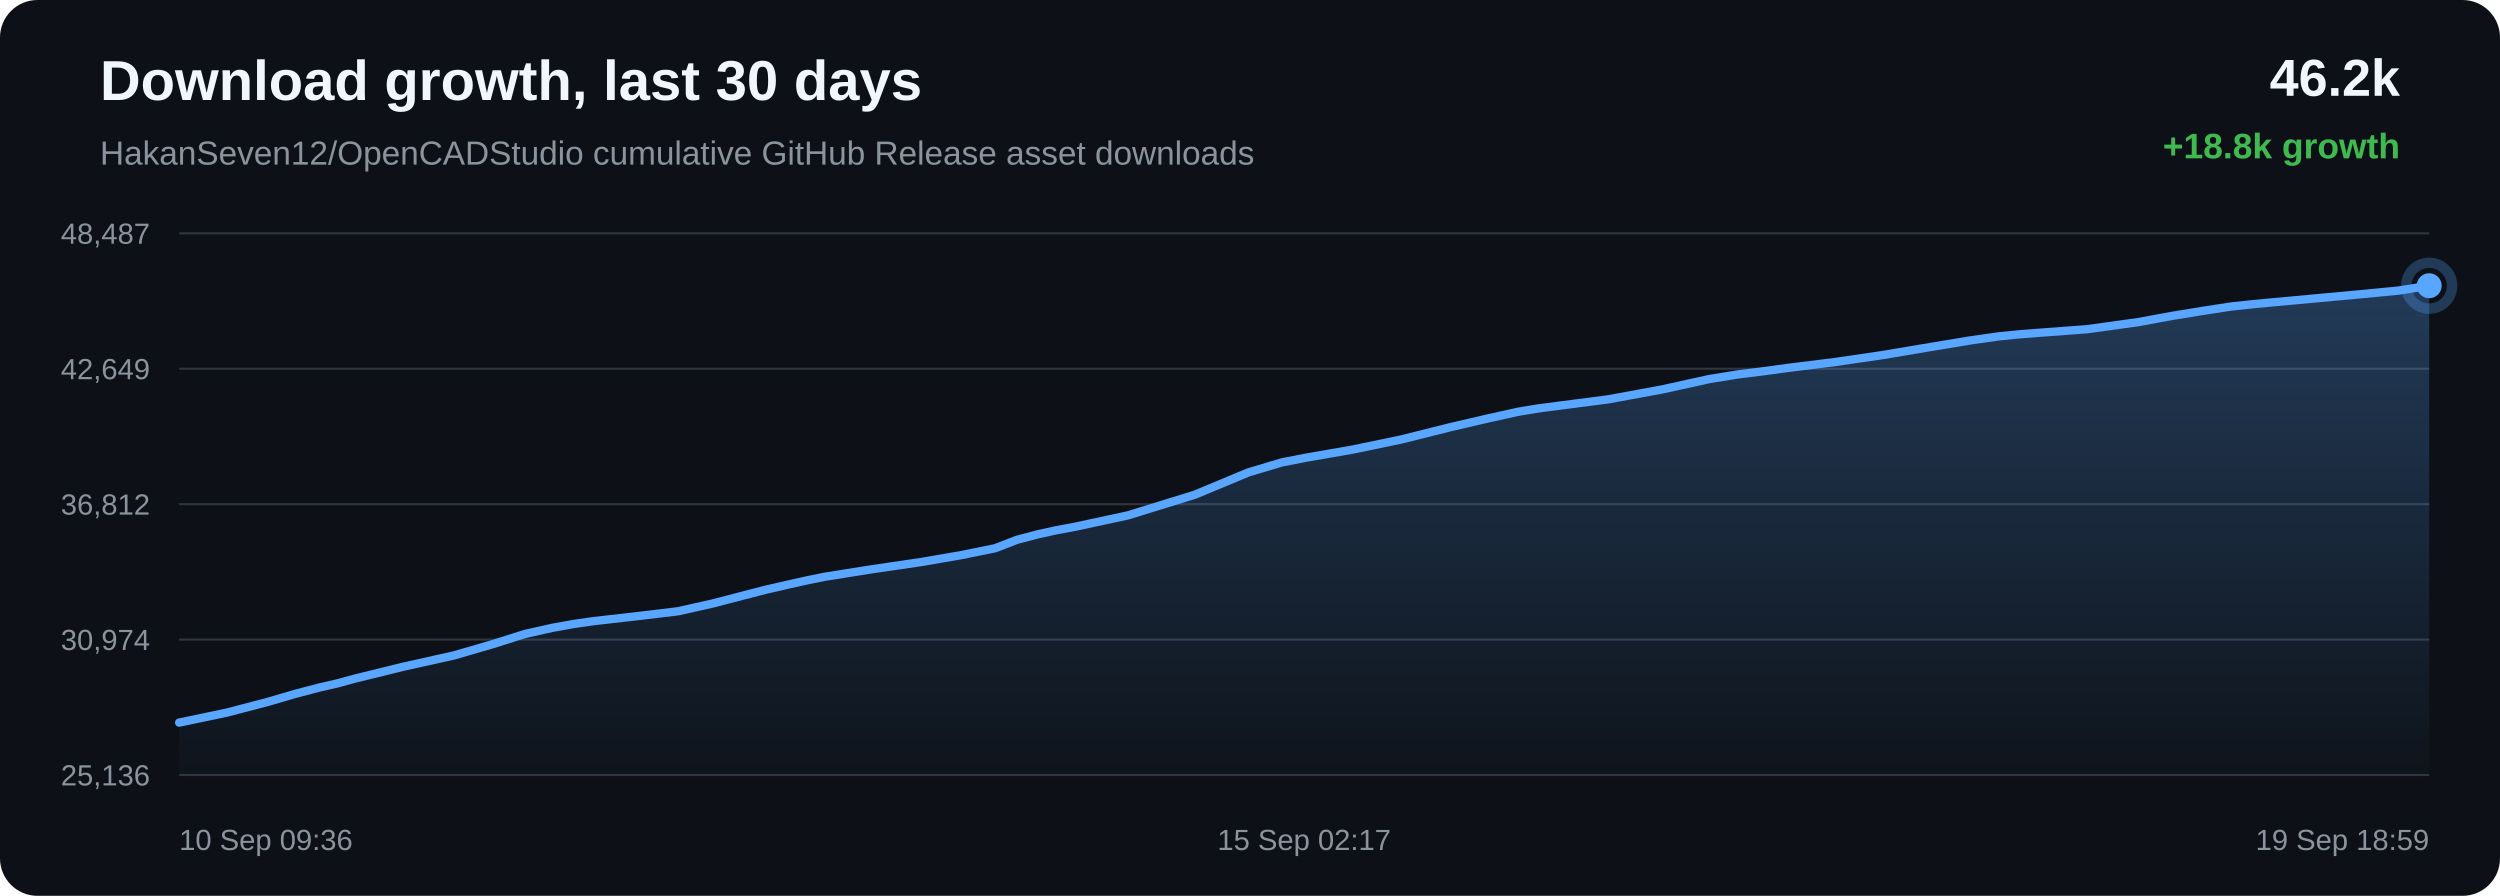
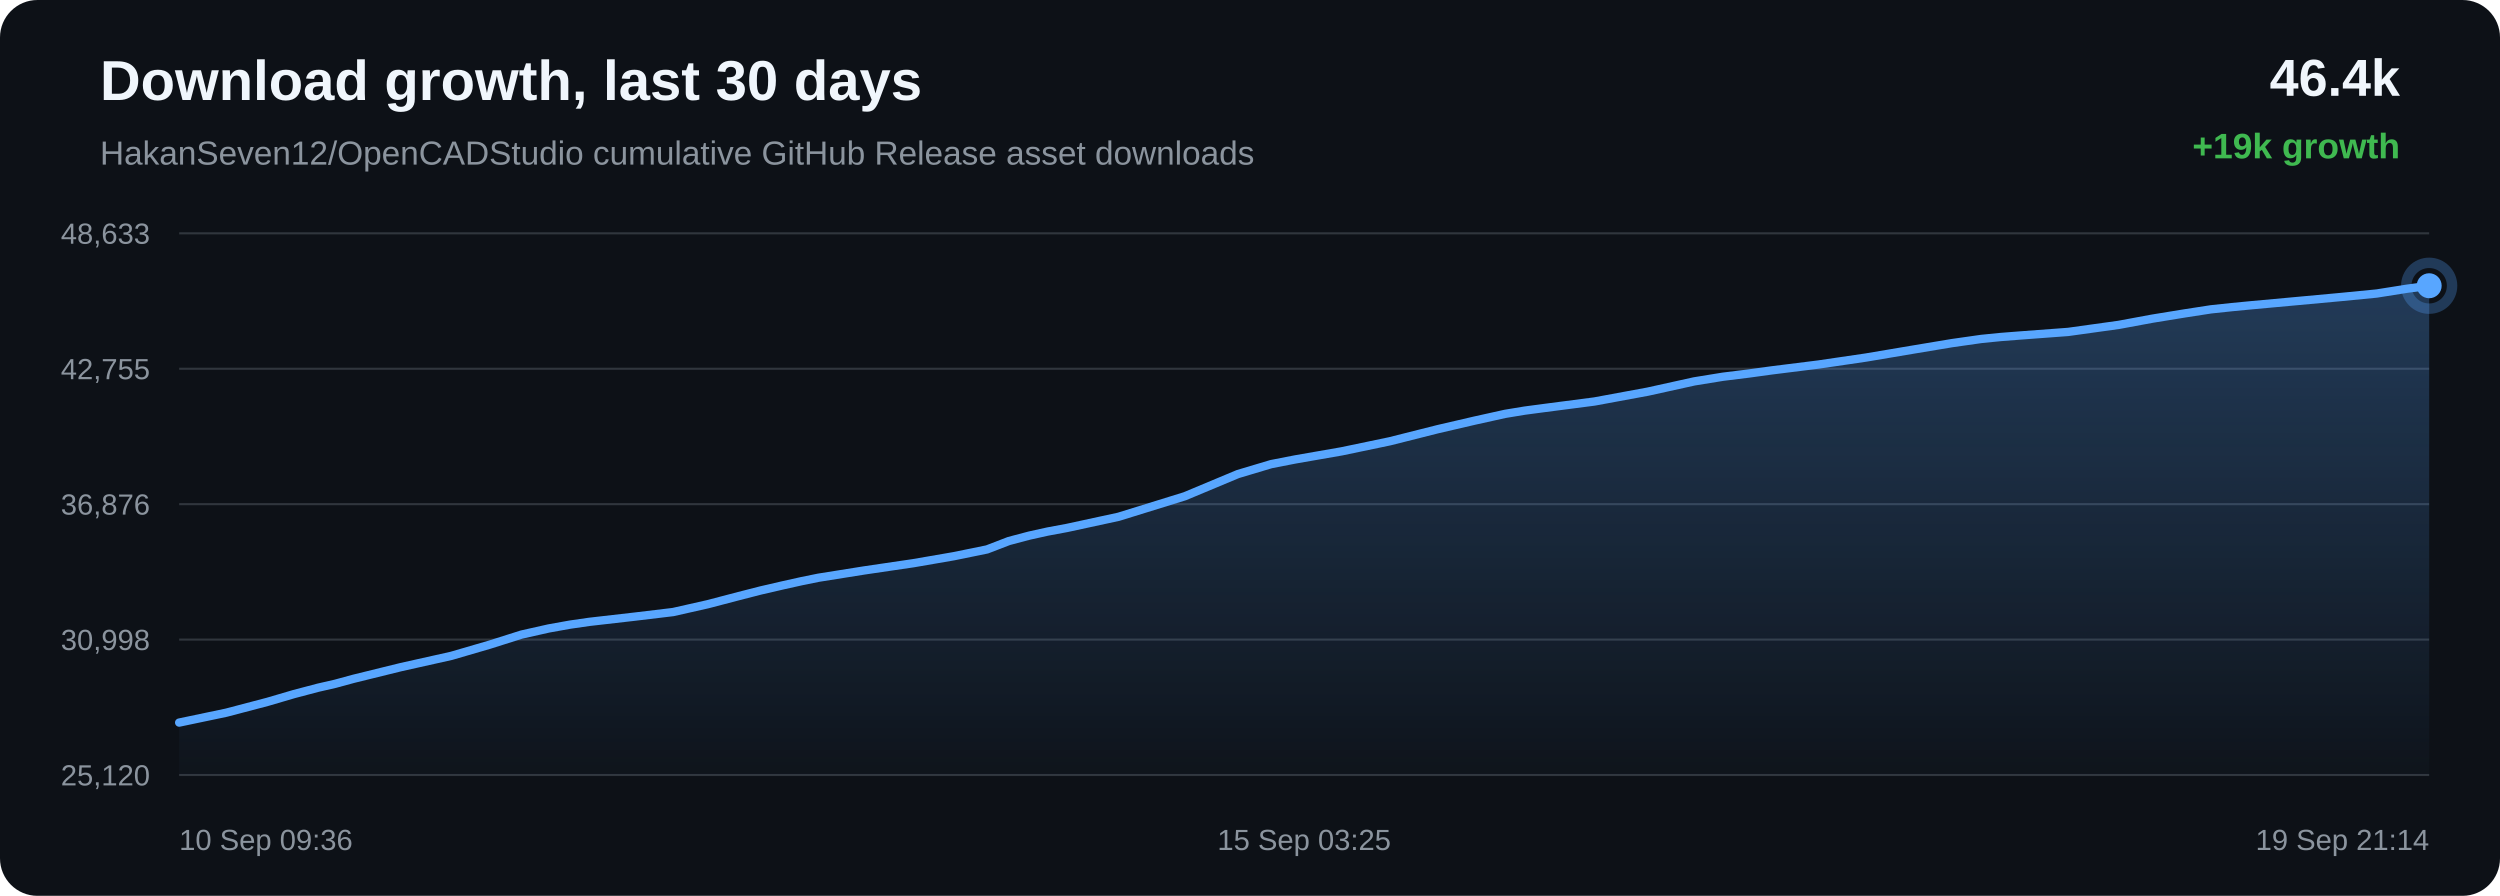
<svg xmlns="http://www.w3.org/2000/svg" width="1200" height="430" viewBox="0 0 1200 430">
  <defs>
    <linearGradient id="area" x1="0" x2="0" y1="0" y2="1">
      <stop offset="0%" stop-color="#58a6ff" stop-opacity="0.28" />
      <stop offset="100%" stop-color="#58a6ff" stop-opacity="0.02" />
    </linearGradient>
  </defs>
  <rect width="100%" height="100%" rx="18" fill="#0d1117" />
  <text x="48" y="48" fill="#f0f6fc" font-family="Arial, sans-serif" font-size="27" font-weight="700">Download growth, last 30 days</text>
  <text x="48" y="79" fill="#8b949e" font-family="Arial, sans-serif" font-size="16">HakanSeven12/OpenCADStudio cumulative GitHub Release asset downloads</text>
-   <text x="1152" y="46" text-anchor="end" fill="#f0f6fc" font-family="Arial, sans-serif" font-size="25" font-weight="700">46.2k</text>
-   <text x="1152" y="76" text-anchor="end" fill="#3fb950" font-family="Arial, sans-serif" font-size="17" font-weight="700">+18.8k growth</text>
+   <text x="1152" y="46" text-anchor="end" fill="#f0f6fc" font-family="Arial, sans-serif" font-size="25" font-weight="700">46.4k</text>
+   <text x="1152" y="76" text-anchor="end" fill="#3fb950" font-family="Arial, sans-serif" font-size="17" font-weight="700">+19k growth</text>
  <line x1="86" y1="112.00" x2="1166" y2="112.00" stroke="#30363d" stroke-width="1" />
  <line x1="86" y1="177.00" x2="1166" y2="177.00" stroke="#30363d" stroke-width="1" />
  <line x1="86" y1="242.00" x2="1166" y2="242.00" stroke="#30363d" stroke-width="1" />
  <line x1="86" y1="307.00" x2="1166" y2="307.00" stroke="#30363d" stroke-width="1" />
  <line x1="86" y1="372.00" x2="1166" y2="372.00" stroke="#30363d" stroke-width="1" />
-   <text x="72" y="117.00" text-anchor="end" fill="#8b949e" font-family="Arial, sans-serif" font-size="14">48,487</text>
-   <text x="72" y="182.00" text-anchor="end" fill="#8b949e" font-family="Arial, sans-serif" font-size="14">42,649</text>
-   <text x="72" y="247.00" text-anchor="end" fill="#8b949e" font-family="Arial, sans-serif" font-size="14">36,812</text>
-   <text x="72" y="312.00" text-anchor="end" fill="#8b949e" font-family="Arial, sans-serif" font-size="14">30,974</text>
-   <text x="72" y="377.00" text-anchor="end" fill="#8b949e" font-family="Arial, sans-serif" font-size="14">25,136</text>
-   <path d="M 86.00 346.85 L 108.81 342.07 L 128.85 336.82 L 141.69 333.06 L 153.32 330.00 L 161.65 328.10 L 170.51 325.69 L 193.51 320.04 L 217.95 314.59 L 236.33 309.25 L 251.99 304.30 L 265.21 301.34 L 275.50 299.49 L 284.74 298.17 L 306.76 295.65 L 325.46 293.41 L 342.28 289.63 L 357.38 285.69 L 367.85 283.00 L 379.02 280.43 L 387.93 278.45 L 395.88 276.85 L 418.11 273.30 L 442.02 269.80 L 461.56 266.43 L 477.67 263.15 L 488.26 259.07 L 498.16 256.47 L 507.05 254.51 L 516.38 252.77 L 541.43 247.37 L 573.51 237.46 L 599.27 226.73 L 615.39 221.92 L 627.09 219.65 L 649.59 215.74 L 672.94 210.87 L 696.12 205.05 L 714.07 200.89 L 728.82 197.62 L 738.32 196.06 L 747.82 194.81 L 772.12 191.66 L 797.98 186.89 L 820.48 181.94 L 834.42 179.69 L 846.90 178.14 L 858.01 176.62 L 880.69 173.80 L 903.79 170.41 L 926.78 166.54 L 945.45 163.44 L 959.69 161.41 L 969.02 160.49 L 978.46 159.76 L 1001.78 158.02 L 1026.38 154.61 L 1042.52 151.63 L 1058.21 149.08 L 1071.02 147.11 L 1081.12 146.04 L 1090.55 145.14 L 1113.03 143.08 L 1133.77 141.17 L 1151.37 139.47 L 1166.00 137.15 L 1166.00 372.00 L 86.00 372.00 Z" fill="url(#area)" />
-   <path d="M 86.00 346.85 L 108.81 342.07 L 128.85 336.82 L 141.69 333.06 L 153.32 330.00 L 161.65 328.10 L 170.51 325.69 L 193.51 320.04 L 217.95 314.59 L 236.33 309.25 L 251.99 304.30 L 265.21 301.34 L 275.50 299.49 L 284.74 298.17 L 306.76 295.65 L 325.46 293.41 L 342.28 289.63 L 357.38 285.69 L 367.85 283.00 L 379.02 280.43 L 387.93 278.45 L 395.88 276.85 L 418.11 273.30 L 442.02 269.80 L 461.56 266.43 L 477.67 263.15 L 488.26 259.07 L 498.16 256.47 L 507.05 254.51 L 516.38 252.77 L 541.43 247.37 L 573.51 237.46 L 599.27 226.73 L 615.39 221.92 L 627.09 219.65 L 649.59 215.74 L 672.94 210.87 L 696.12 205.05 L 714.07 200.89 L 728.82 197.62 L 738.32 196.06 L 747.82 194.81 L 772.12 191.66 L 797.98 186.89 L 820.48 181.94 L 834.42 179.69 L 846.90 178.14 L 858.01 176.62 L 880.69 173.80 L 903.79 170.41 L 926.78 166.54 L 945.45 163.44 L 959.69 161.41 L 969.02 160.49 L 978.46 159.76 L 1001.78 158.02 L 1026.38 154.61 L 1042.52 151.63 L 1058.21 149.08 L 1071.02 147.11 L 1081.12 146.04 L 1090.55 145.14 L 1113.03 143.08 L 1133.77 141.17 L 1151.37 139.47 L 1166.00 137.15" fill="none" stroke="#58a6ff" stroke-width="4" stroke-linecap="round" stroke-linejoin="round" />
-   <circle cx="1166.00" cy="137.15" r="6" fill="#58a6ff" />
-   <circle cx="1166.00" cy="137.15" r="11" fill="none" stroke="#58a6ff" stroke-opacity="0.28" stroke-width="5" />
+   <text x="72" y="117.00" text-anchor="end" fill="#8b949e" font-family="Arial, sans-serif" font-size="14">48,633</text>
+   <text x="72" y="182.00" text-anchor="end" fill="#8b949e" font-family="Arial, sans-serif" font-size="14">42,755</text>
+   <text x="72" y="247.00" text-anchor="end" fill="#8b949e" font-family="Arial, sans-serif" font-size="14">36,876</text>
+   <text x="72" y="312.00" text-anchor="end" fill="#8b949e" font-family="Arial, sans-serif" font-size="14">30,998</text>
+   <text x="72" y="377.00" text-anchor="end" fill="#8b949e" font-family="Arial, sans-serif" font-size="14">25,120</text>
+   <path d="M 86.00 346.84 L 108.58 342.10 L 128.42 336.88 L 141.13 333.15 L 152.65 330.11 L 160.90 328.22 L 169.68 325.83 L 192.45 320.22 L 216.64 314.81 L 234.84 309.50 L 250.35 304.59 L 263.43 301.65 L 273.63 299.82 L 282.77 298.50 L 304.57 296.00 L 323.09 293.78 L 339.74 290.02 L 354.69 286.10 L 365.06 283.44 L 376.12 280.88 L 384.94 278.92 L 392.81 277.32 L 414.82 273.81 L 438.50 270.32 L 457.84 266.98 L 473.79 263.72 L 484.28 259.68 L 494.08 257.09 L 502.88 255.14 L 512.13 253.42 L 536.93 248.05 L 568.69 238.21 L 594.19 227.55 L 610.15 222.78 L 621.74 220.52 L 644.01 216.64 L 667.13 211.81 L 690.08 206.02 L 707.85 201.89 L 722.46 198.65 L 731.86 197.10 L 741.27 195.85 L 765.33 192.72 L 790.94 187.99 L 813.22 183.07 L 827.01 180.83 L 839.37 179.30 L 850.37 177.79 L 872.82 174.98 L 895.70 171.62 L 918.46 167.78 L 936.94 164.70 L 951.05 162.69 L 960.28 161.77 L 969.62 161.04 L 992.72 159.32 L 1017.07 155.93 L 1033.06 152.97 L 1048.59 150.44 L 1061.27 148.48 L 1071.27 147.42 L 1080.61 146.52 L 1102.87 144.48 L 1123.40 142.59 L 1140.83 140.89 L 1155.31 138.59 L 1166.00 137.16 L 1166.00 372.00 L 86.00 372.00 Z" fill="url(#area)" />
+   <path d="M 86.00 346.84 L 108.58 342.10 L 128.42 336.88 L 141.13 333.15 L 152.65 330.11 L 160.90 328.22 L 169.68 325.83 L 192.45 320.22 L 216.64 314.81 L 234.84 309.50 L 250.35 304.59 L 263.43 301.65 L 273.63 299.82 L 282.77 298.50 L 304.57 296.00 L 323.09 293.78 L 339.74 290.02 L 354.69 286.10 L 365.06 283.44 L 376.12 280.88 L 384.94 278.92 L 392.81 277.32 L 414.82 273.81 L 438.50 270.32 L 457.84 266.98 L 473.79 263.72 L 484.28 259.68 L 494.08 257.09 L 502.88 255.14 L 512.13 253.42 L 536.93 248.05 L 568.69 238.21 L 594.19 227.55 L 610.15 222.78 L 621.74 220.52 L 644.01 216.64 L 667.13 211.81 L 690.08 206.02 L 707.85 201.89 L 722.46 198.65 L 731.86 197.10 L 741.27 195.85 L 765.33 192.72 L 790.94 187.99 L 813.22 183.07 L 827.01 180.83 L 839.37 179.30 L 850.37 177.79 L 872.82 174.98 L 895.70 171.62 L 918.46 167.78 L 936.94 164.70 L 951.05 162.69 L 960.28 161.77 L 969.62 161.04 L 992.72 159.32 L 1017.07 155.93 L 1033.06 152.97 L 1048.59 150.44 L 1061.27 148.48 L 1071.27 147.42 L 1080.61 146.52 L 1102.87 144.48 L 1123.40 142.59 L 1140.83 140.89 L 1155.31 138.59 L 1166.00 137.16" fill="none" stroke="#58a6ff" stroke-width="4" stroke-linecap="round" stroke-linejoin="round" />
+   <circle cx="1166.00" cy="137.16" r="6" fill="#58a6ff" />
+   <circle cx="1166.00" cy="137.16" r="11" fill="none" stroke="#58a6ff" stroke-opacity="0.28" stroke-width="5" />
  <text x="86.00" y="408" text-anchor="start" fill="#8b949e" font-family="Arial, sans-serif" font-size="14">10 Sep 09:36</text>
-   <text x="626.00" y="408" text-anchor="middle" fill="#8b949e" font-family="Arial, sans-serif" font-size="14">15 Sep 02:17</text>
-   <text x="1166.00" y="408" text-anchor="end" fill="#8b949e" font-family="Arial, sans-serif" font-size="14">19 Sep 18:59</text>
+   <text x="626.00" y="408" text-anchor="middle" fill="#8b949e" font-family="Arial, sans-serif" font-size="14">15 Sep 03:25</text>
+   <text x="1166.00" y="408" text-anchor="end" fill="#8b949e" font-family="Arial, sans-serif" font-size="14">19 Sep 21:14</text>
</svg>
